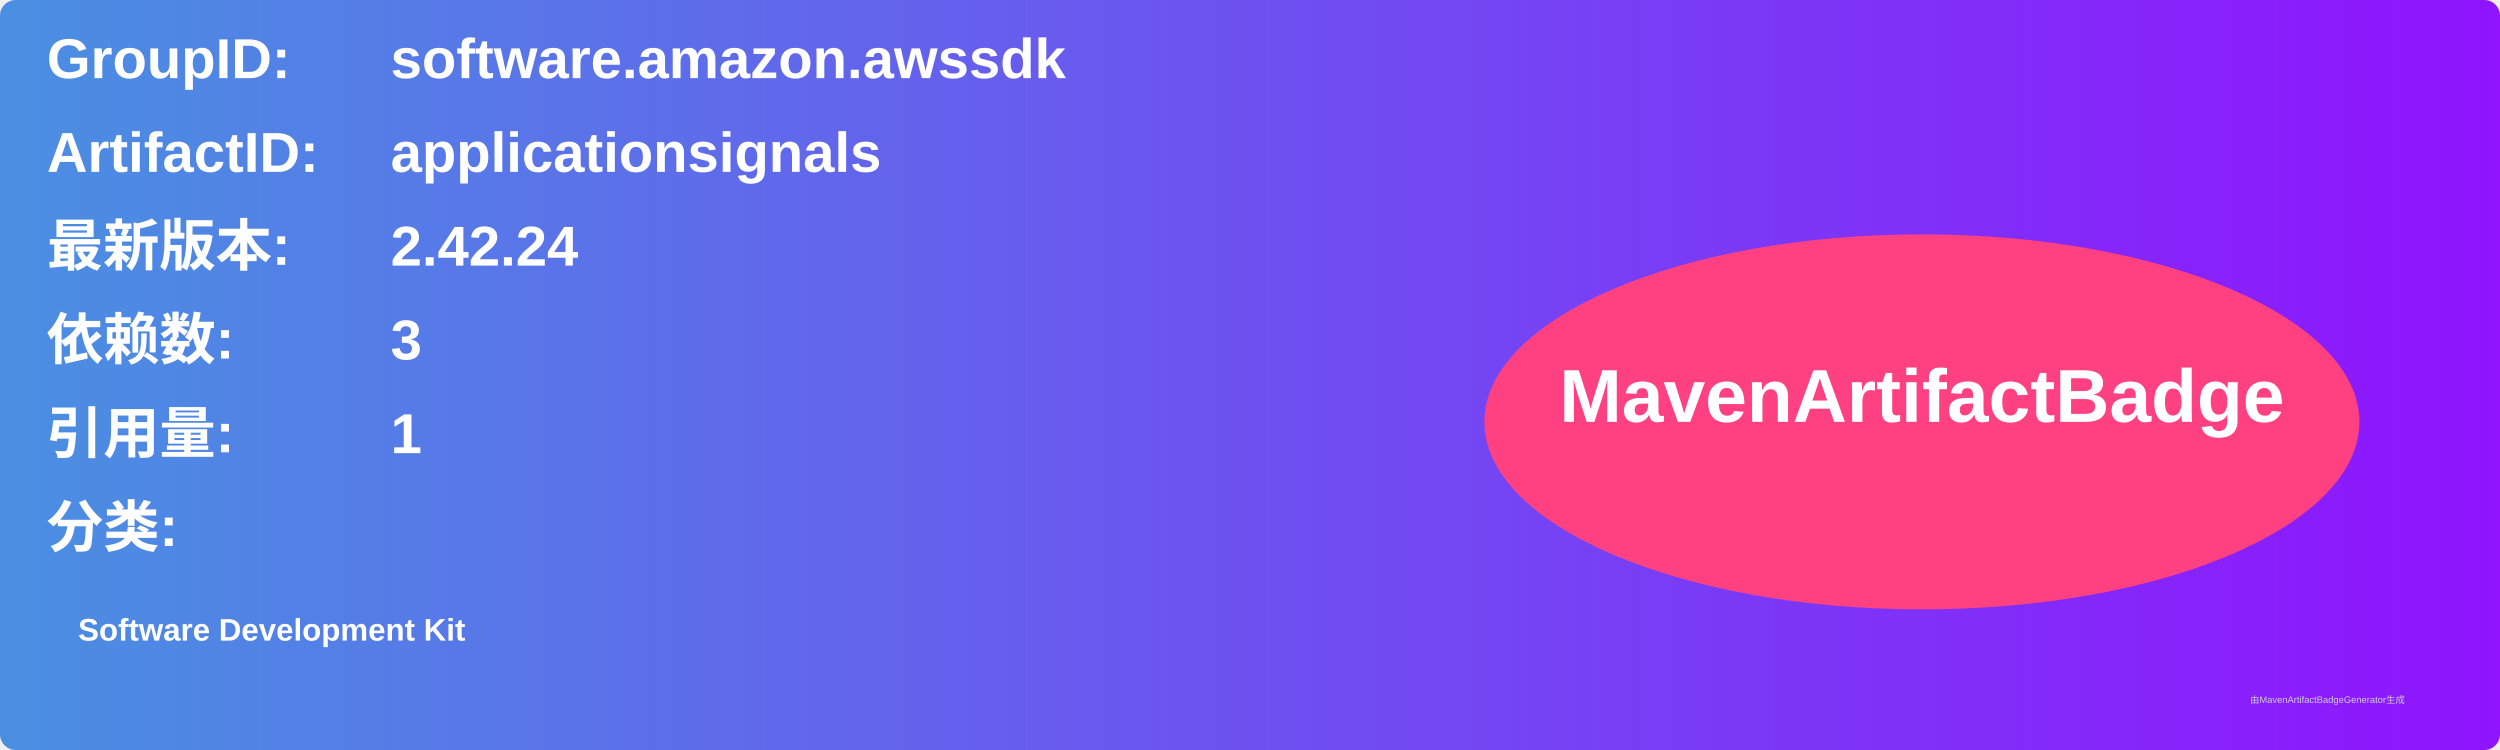
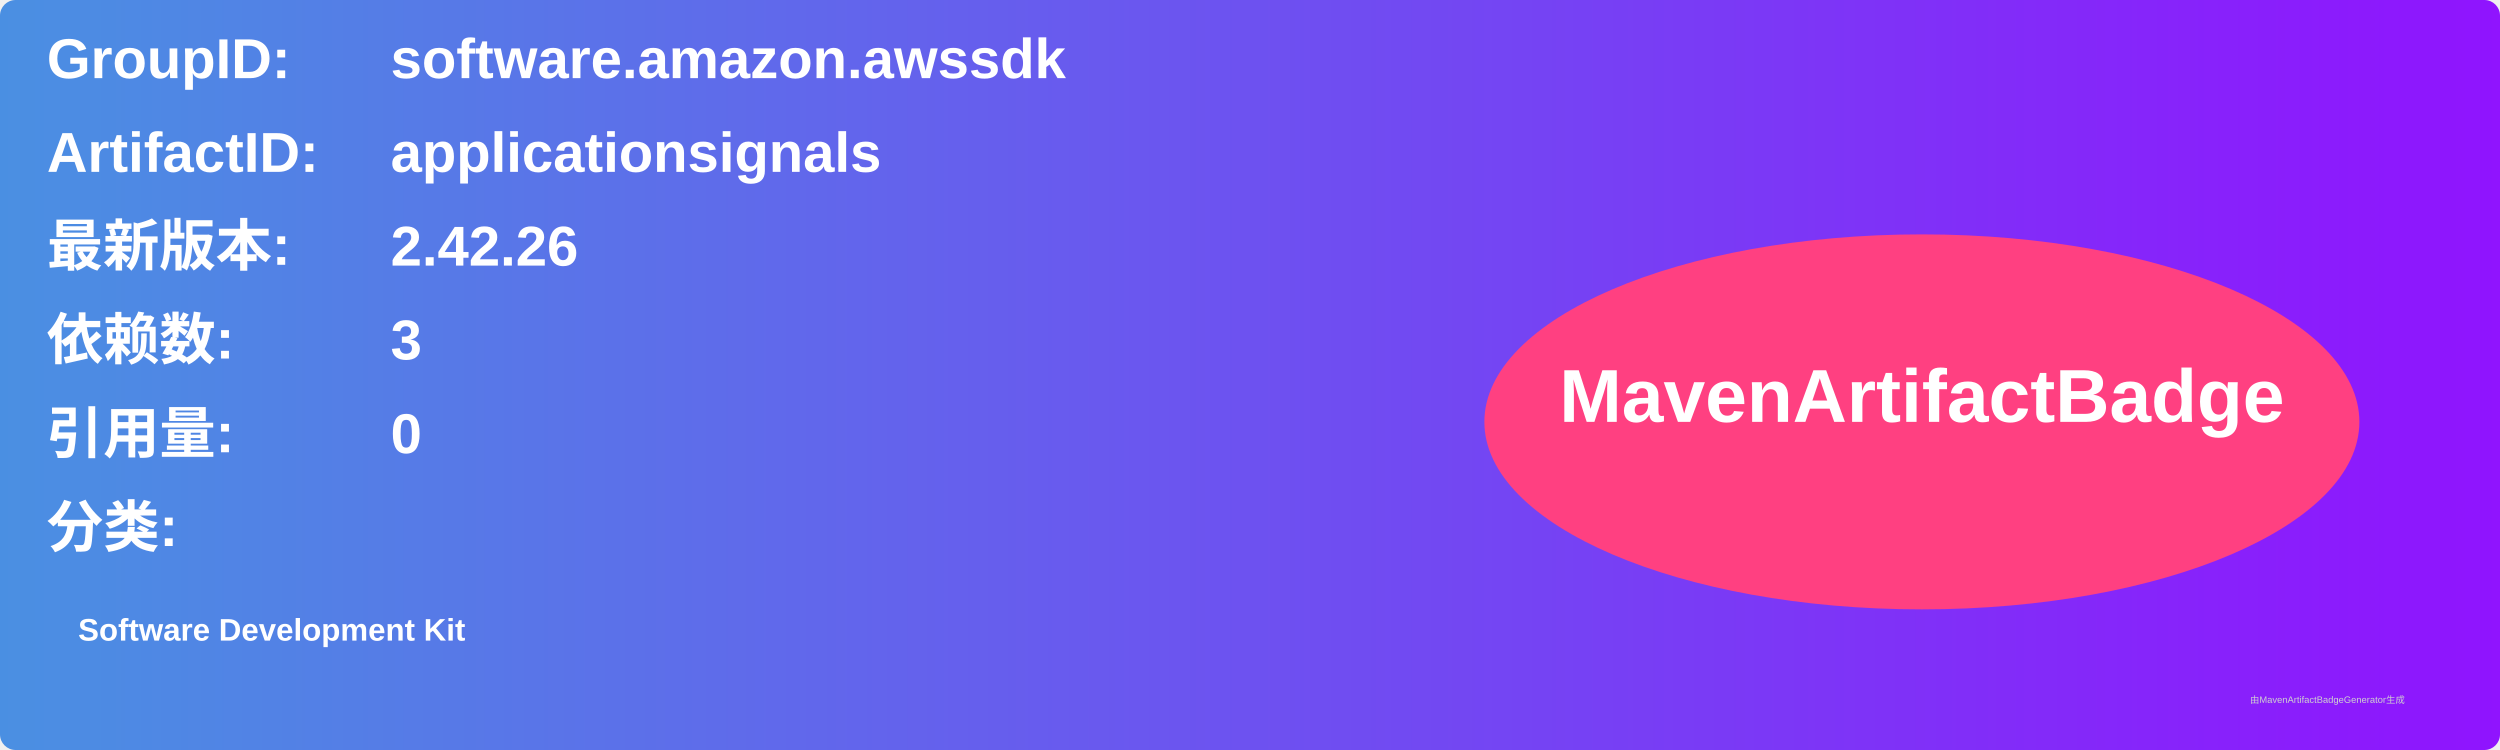
<svg xmlns="http://www.w3.org/2000/svg" width="800" height="240" viewBox="0 0 800 240">
  <linearGradient id="grad" x1="0%" y1="0%" x2="100%" y2="0%">
    <stop offset="0%" stop-color="#4a90e2" />
    <stop offset="100%" stop-color="#9013fe" />
  </linearGradient>
  <rect width="100%" height="100%" rx="5" ry="5" fill="url(#grad)" />
  <g transform="translate(15, 15)">
    <text x="0" y="10" font-family="Arial" font-size="18" fill="white" font-weight="bold" width="260">GroupID:</text>
    <text x="110" y="10" font-family="Arial" font-size="18" fill="white" font-weight="bold" width="460">software.amazon.awssdk</text>
    <text x="0" y="40" font-family="Arial" font-size="18" fill="white" font-weight="bold" width="260">ArtifactID:</text>
    <text x="110" y="40" font-family="Arial" font-size="18" fill="white" font-weight="bold" width="460">applicationsignals</text>
    <text x="0" y="70" font-family="Arial" font-size="18" fill="white" font-weight="bold">最新版本:</text>
    <text x="110" y="70" font-family="Arial" font-size="18" fill="white" font-weight="bold">
-       <tspan font-weight="bold">2.42.24</tspan>
+       <tspan font-weight="bold">2.42.26</tspan>
    </text>
    <text x="0" y="100" font-family="Arial" font-size="18" fill="white" font-weight="bold">依赖数: </text>
    <text x="110" y="100" font-family="Arial" font-size="18" fill="white">
      <tspan font-weight="bold">3</tspan>
    </text>
    <text x="0" y="130" font-family="Arial" font-size="18" fill="white" font-weight="bold">引用量: </text>
    <text x="110" y="130" font-family="Arial" font-size="18" fill="white">
-       <tspan font-weight="bold">1</tspan>
+       <tspan font-weight="bold">0</tspan>
    </text>
    <text x="0" y="160" font-family="Arial" font-size="18" fill="white" font-weight="bold">分类:</text>
    <text x="10" y="190" font-family="Arial" font-size="10" fill="white">
      <tspan font-weight="bold">Software Development Kit</tspan>
    </text>
    <ellipse cx="600" cy="120" rx="140" ry="60" fill="#ff4081" />
    <text x="600" y="120" text-anchor="middle" font-family="Arial" font-size="24" fill="white" font-weight="bold">MavenArtifactBadge</text>
  </g>
  <text x="720" y="225" font-family="Arial" font-size="3" fill="#d0d0d0">由MavenArtifactBadgeGenerator生成</text>
</svg>
